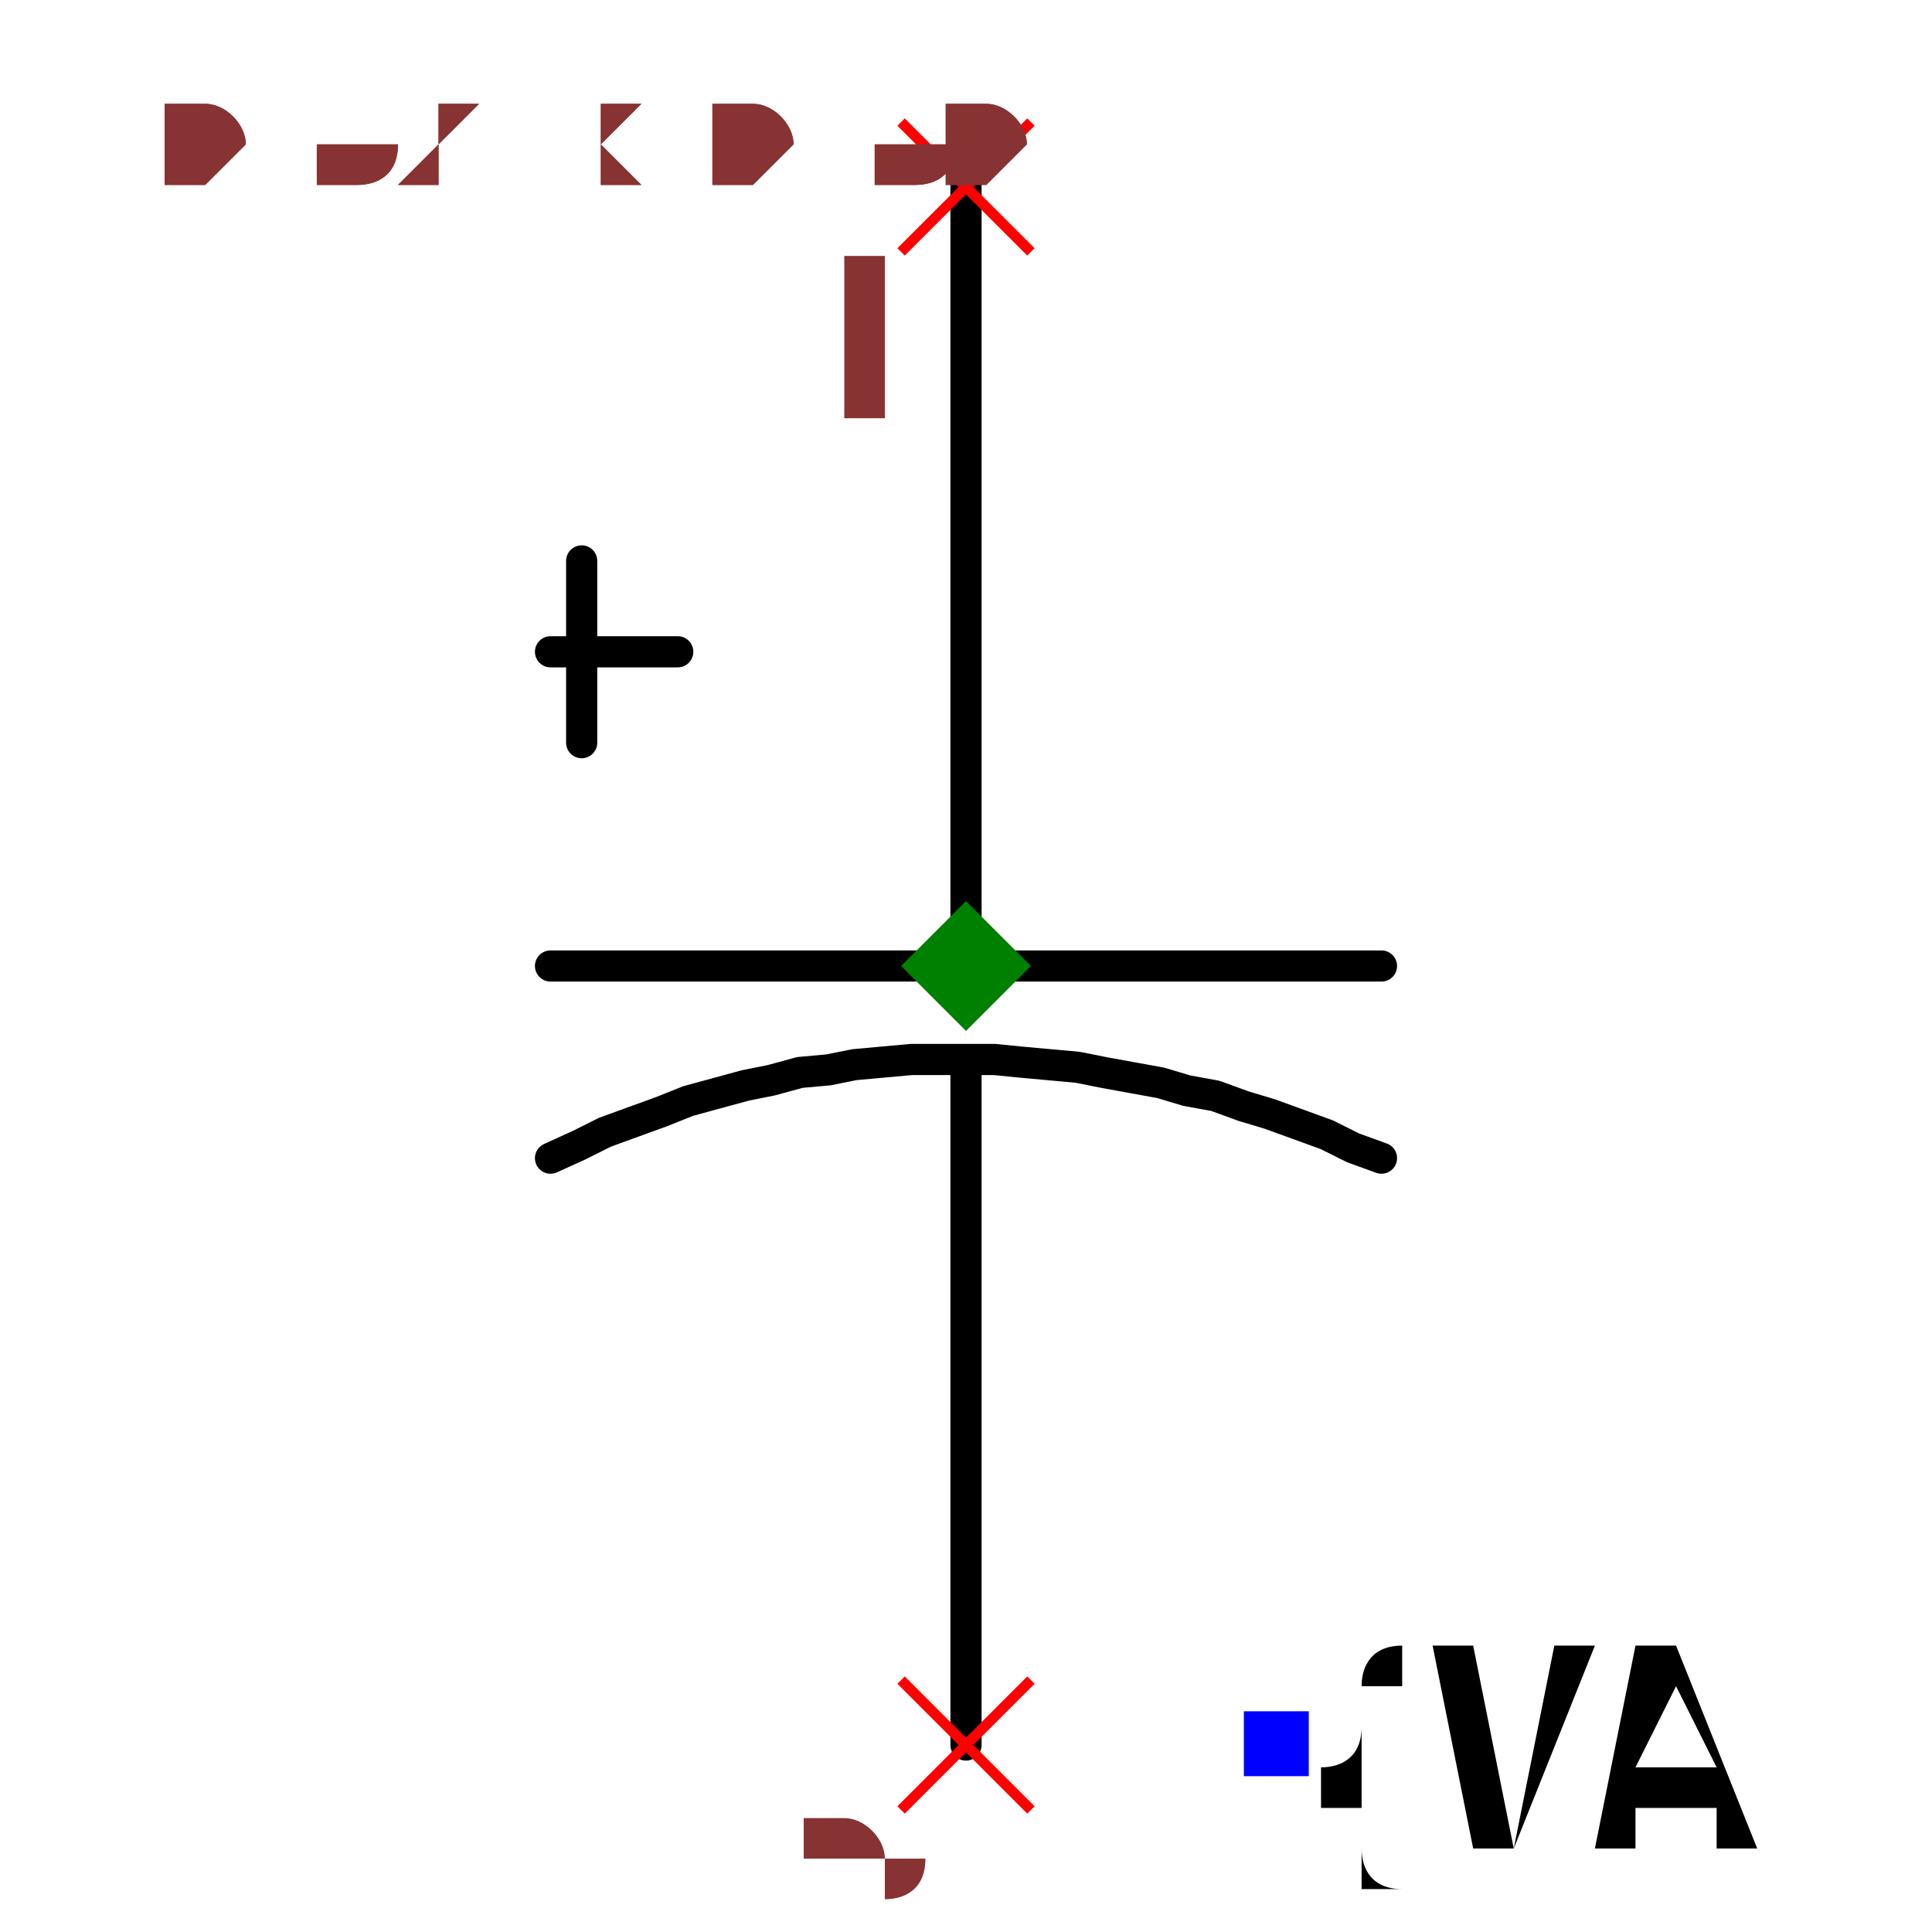
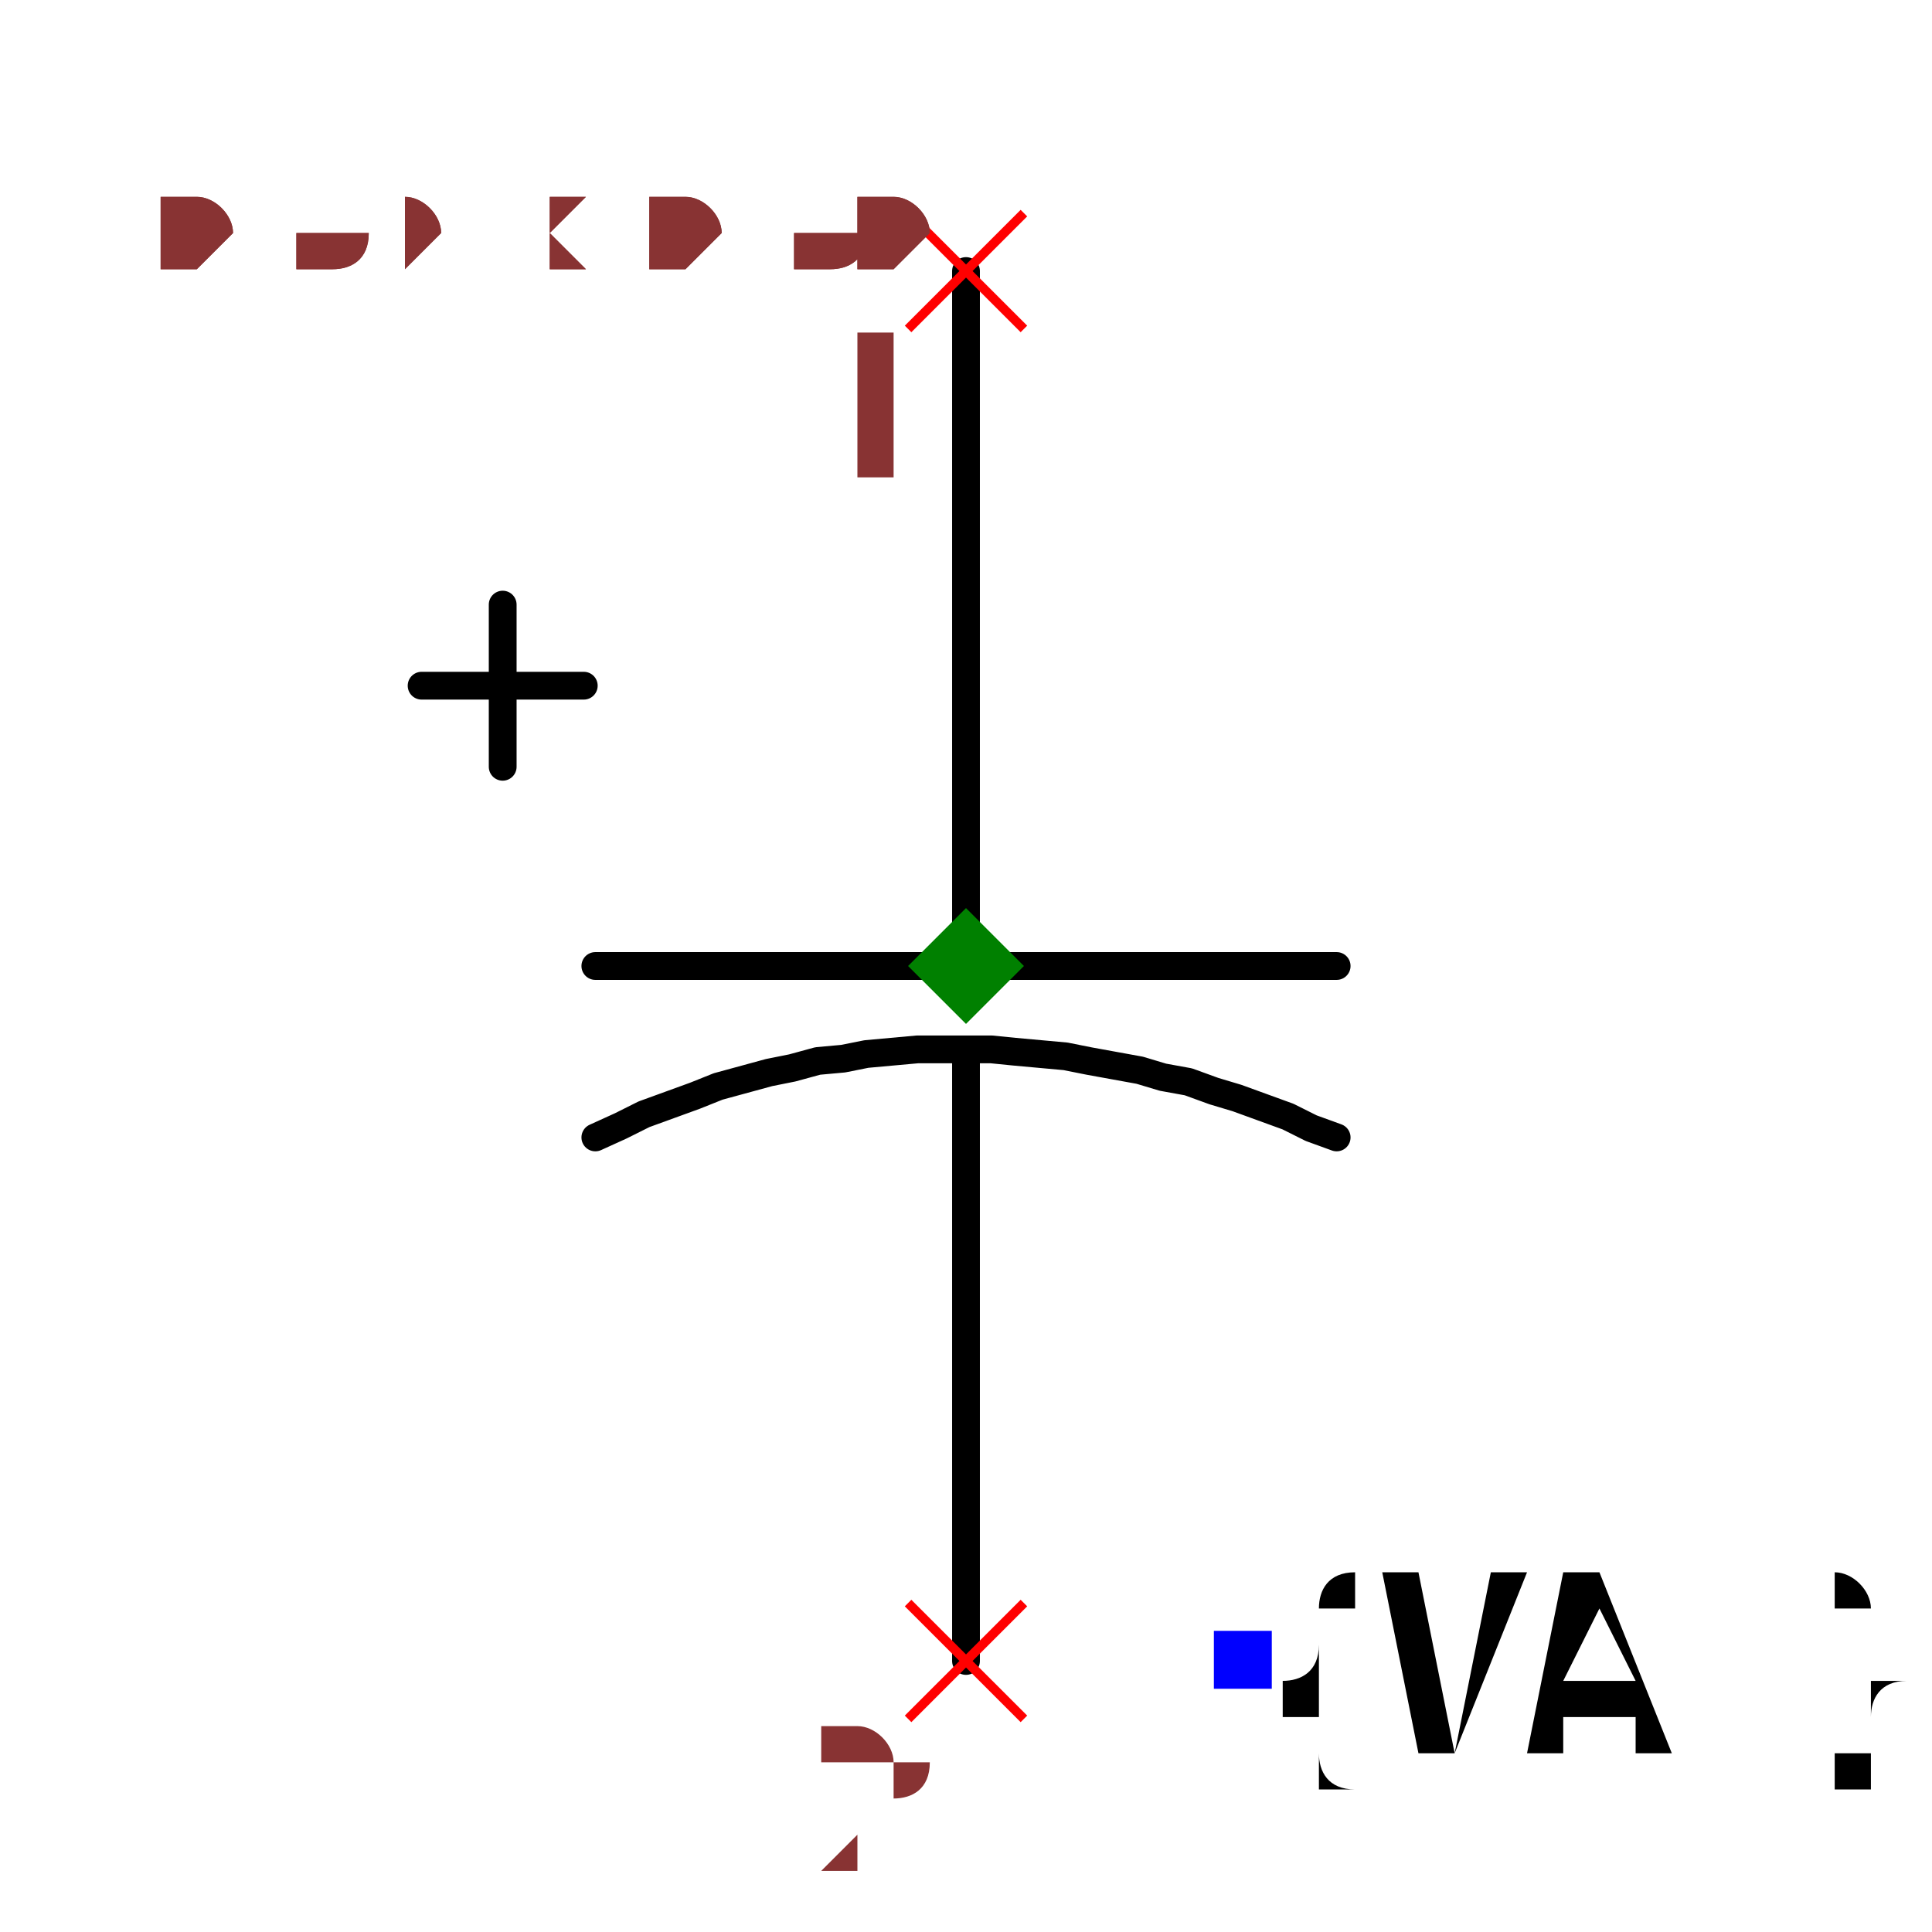
- <svg xmlns="http://www.w3.org/2000/svg" width="150" height="150" viewBox="-0.372 -0.36 0.744 0.72">
+ <svg xmlns="http://www.w3.org/2000/svg" width="150" height="150" viewBox="-0.417 -0.36 0.834 0.72">
  <path d="M1.8369701987210297e-17,-0.3 L4.0229647351990554e-20,-0.001" fill="none" stroke="black" stroke-width="0.012" stroke-linecap="round" stroke-linejoin="round" />
  <path d="M-2.3686506065708534e-18,0.039 L-1.8369701987210297e-17,0.3" fill="none" stroke="black" stroke-width="0.012" stroke-linecap="round" stroke-linejoin="round" />
  <path d="M-0.16,0.074 L-0.16,0.074 L-0.149,0.069 L-0.139,0.064 L-0.128,0.06 L-0.117,0.056 L-0.107,0.052 L-0.096,0.049 L-0.085,0.046 L-0.075,0.044 L-0.064,0.041 L-0.053,0.04 L-0.043,0.038 L-0.032,0.037 L-0.021,0.036 L-0.011,0.036 L-2.1978123780897974e-18,0.036 L0.011,0.036 L0.021,0.037 L0.032,0.038 L0.043,0.039 L0.053,0.041 L0.064,0.043 L0.075,0.045 L0.085,0.048 L0.096,0.05 L0.107,0.054 L0.117,0.057 L0.128,0.061 L0.139,0.065 L0.149,0.07 L0.16,0.074 L0.16,0.074" fill="none" stroke="black" stroke-width="0.012" stroke-linecap="round" stroke-linejoin="round" />
  <path d="M-0.16,0 L0.16,0" fill="none" stroke="black" stroke-width="0.012" stroke-linecap="round" stroke-linejoin="round" />
-   <path d="M-0.148,-0.156 L-0.148,-0.086" fill="none" stroke="black" stroke-width="0.012" stroke-linecap="round" stroke-linejoin="round" />
-   <path d="M-0.111,-0.121 L-0.16,-0.121" fill="none" stroke="black" stroke-width="0.012" stroke-linecap="round" stroke-linejoin="round" />
+   <path d="M-0.2,-0.156 L-0.2,-0.086" fill="none" stroke="black" stroke-width="0.012" stroke-linecap="round" stroke-linejoin="round" />
+   <path d="M-0.165,-0.121 L-0.235,-0.121" fill="none" stroke="black" stroke-width="0.012" stroke-linecap="round" stroke-linejoin="round" />
  <text x="0.46" y="-0.3" dx="0" dy="0.038" text-anchor="start" style="font: 0.1px monospace; fill: black">{REF}</text>
  <rect x="0.447" y="-0.312" width="0.025" height="0.025" fill="blue" />
  <text x="0.12" y="0.3" dx="0" dy="0.038" text-anchor="start" style="font: 0.1px monospace; fill: black">{VAL}</text>
  <rect x="0.107" y="0.287" width="0.025" height="0.025" fill="blue" />
  <line x1="-0.025" y1="0.275" x2="0.025" y2="0.325" stroke="red" stroke-width="0.004" />
  <line x1="-0.025" y1="0.325" x2="0.025" y2="0.275" stroke="red" stroke-width="0.004" />
  <text x="-0.04" y="0.39" text-anchor="middle" style="font: 0.08px monospace; fill: #833;">2</text>
  <line x1="-0.025" y1="-0.325" x2="0.025" y2="-0.275" stroke="red" stroke-width="0.004" />
  <line x1="-0.025" y1="-0.275" x2="0.025" y2="-0.325" stroke="red" stroke-width="0.004" />
  <text x="-0.04" y="-0.21" text-anchor="middle" style="font: 0.08px monospace; fill: #833;">1</text>
  <path d="M 0 -0.025 L 0.025 0 L 0 0.025 L -0.025 0 Z" fill="green" />
-   <text x="-0.31" y="-0.3" style="font: 0.05px monospace; fill: #833;">0.62 x 0.60</text>
-   <text x="-0.31" y="-0.35" dy="-0.15" style="font: 0.05px monospace; fill: #833;">2 [neg]</text>
-   <text x="-0.31" y="-0.4" dy="-0.15" style="font: 0.05px monospace; fill: #833;">1 [pos]</text>
-   <text x="-0.31" y="-0.3" style="font: 0.05px monospace; fill: #833;">0.62 x 0.60</text>
-   <text x="-0.31" y="-0.35" dy="-0.15" style="font: 0.05px monospace; fill: #833;">2 [neg]</text>
-   <text x="-0.31" y="-0.4" dy="-0.15" style="font: 0.05px monospace; fill: #833;">1 [pos]</text>
+   <text x="-0.347" y="-0.3" style="font: 0.05px monospace; fill: #833;">0.69 x 0.60</text>
+   <text x="-0.347" y="-0.35" dy="-0.15" style="font: 0.05px monospace; fill: #833;">2 [neg]</text>
+   <text x="-0.347" y="-0.4" dy="-0.15" style="font: 0.05px monospace; fill: #833;">1 [pos]</text>
+   <text x="-0.347" y="-0.3" style="font: 0.05px monospace; fill: #833;">0.69 x 0.60</text>
+   <text x="-0.347" y="-0.35" dy="-0.15" style="font: 0.05px monospace; fill: #833;">2 [neg]</text>
+   <text x="-0.347" y="-0.4" dy="-0.15" style="font: 0.05px monospace; fill: #833;">1 [pos]</text>
</svg>
